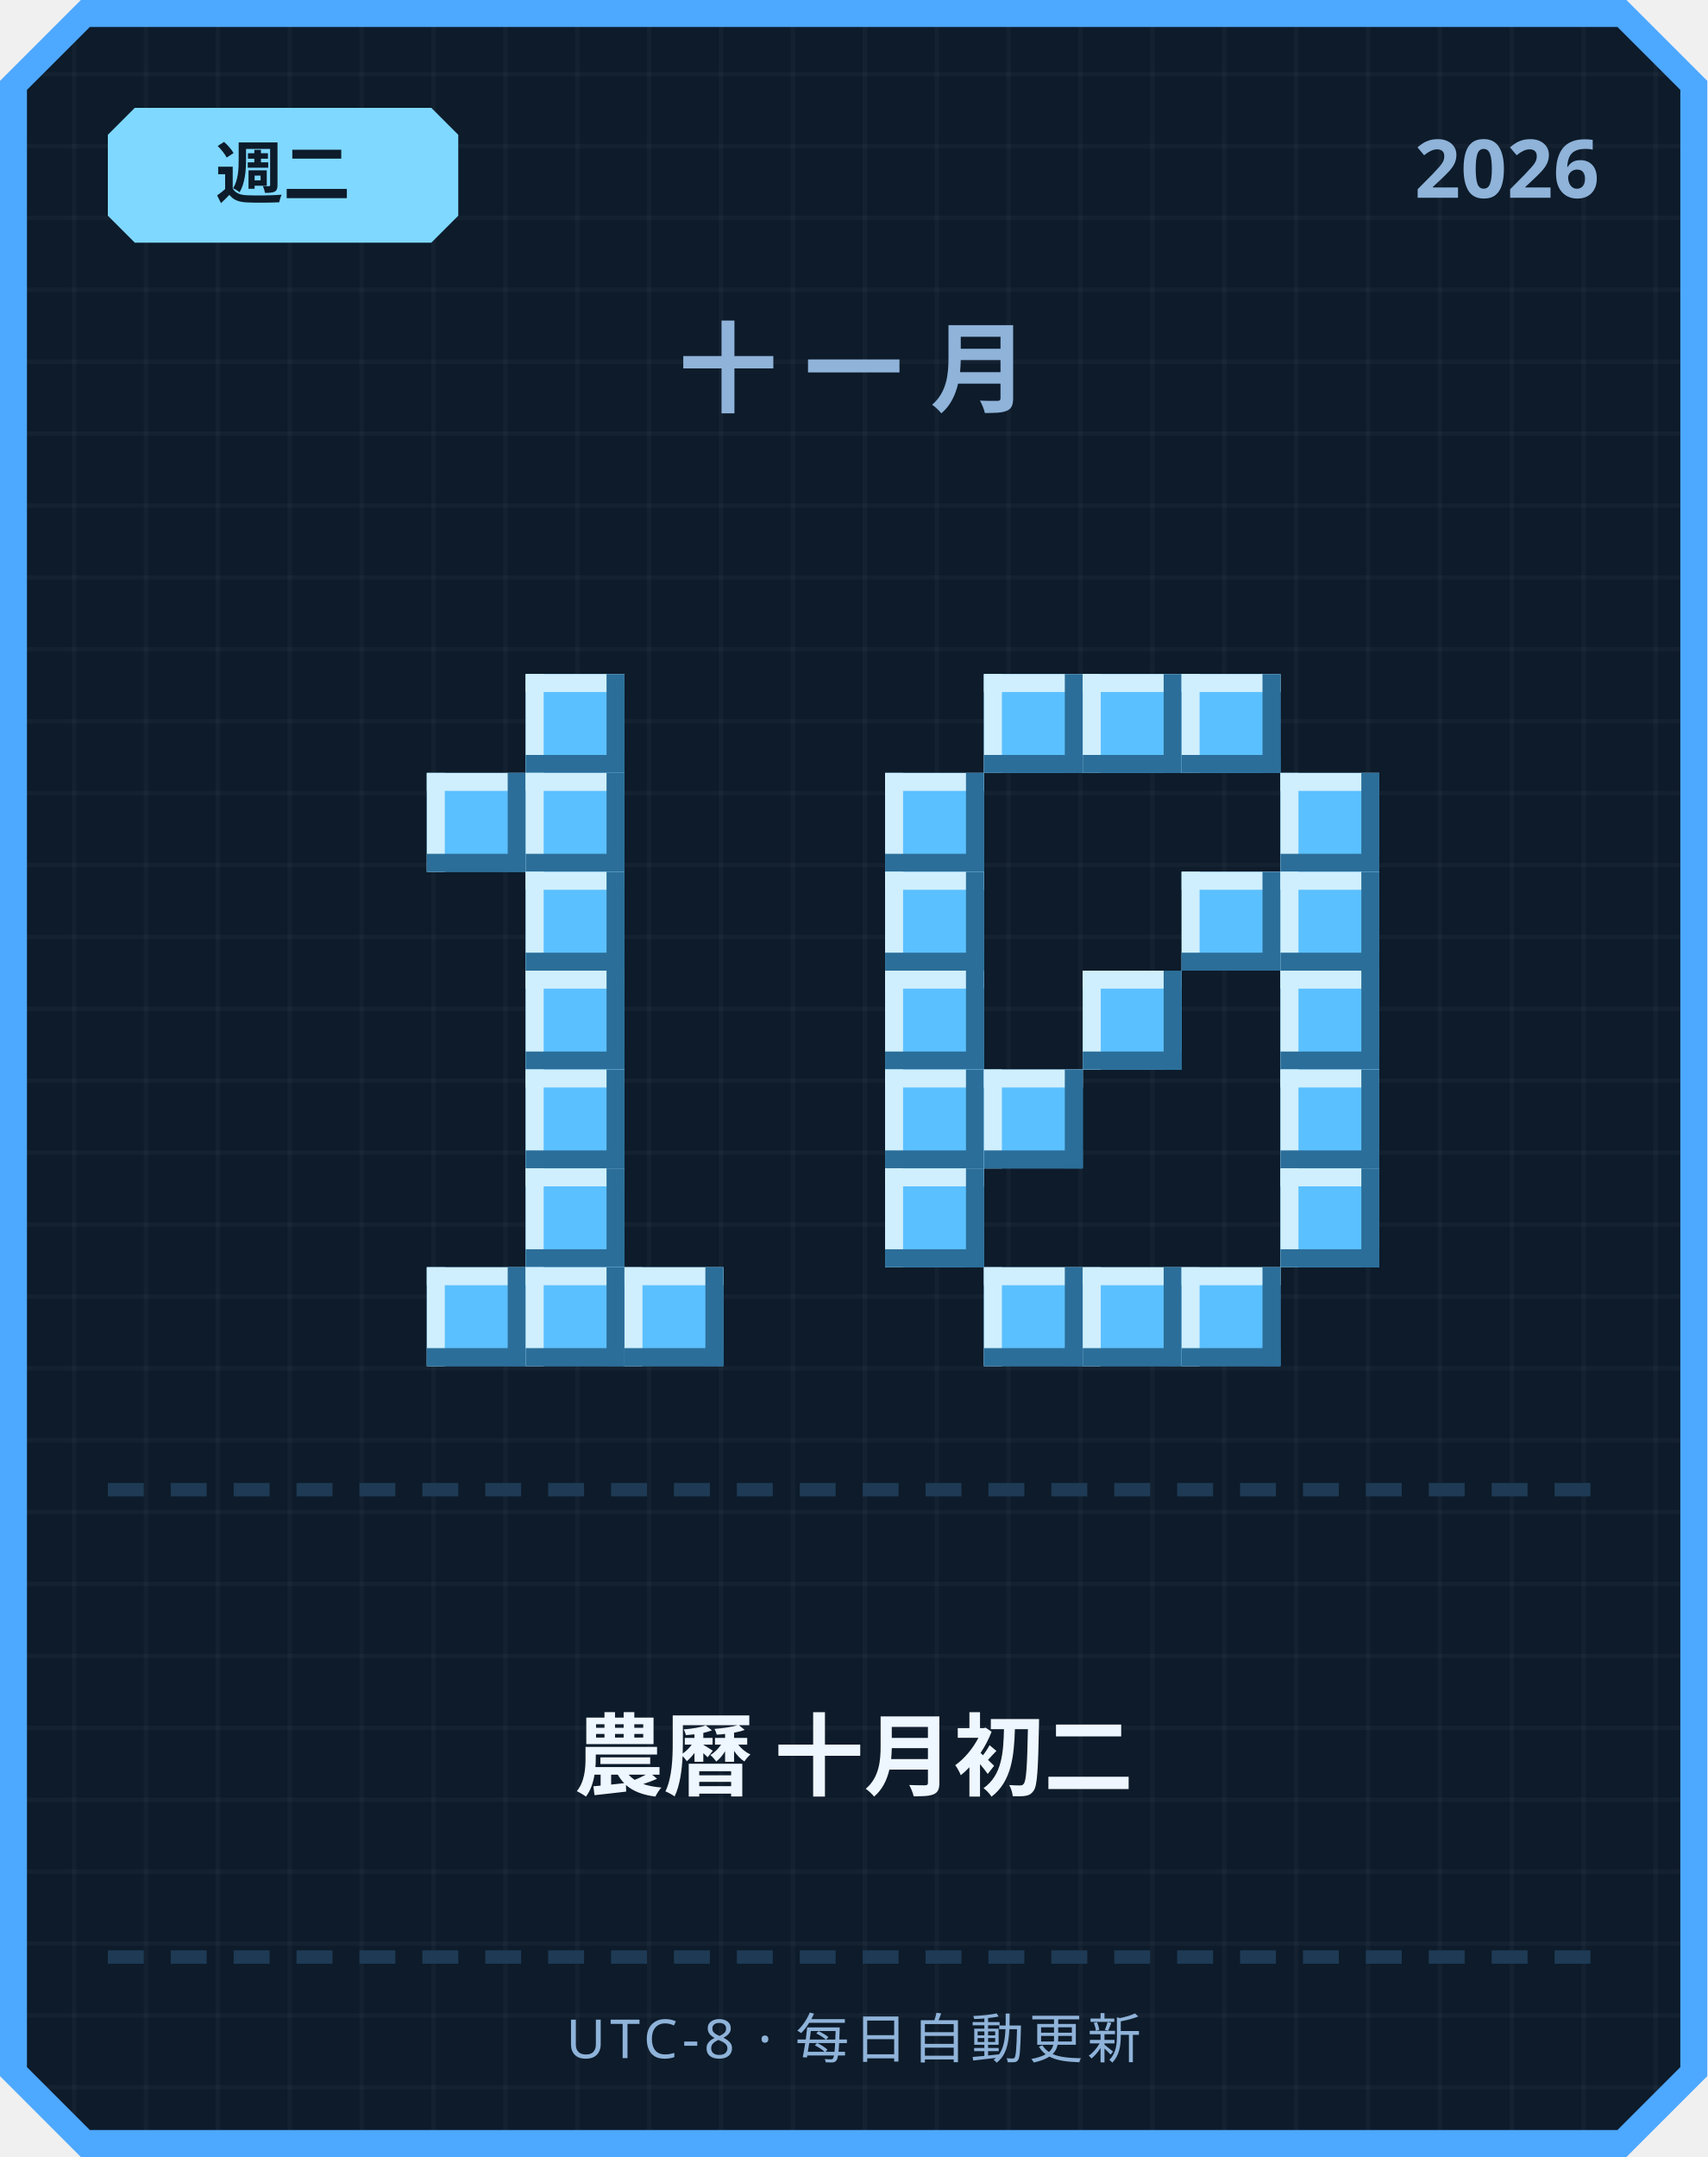
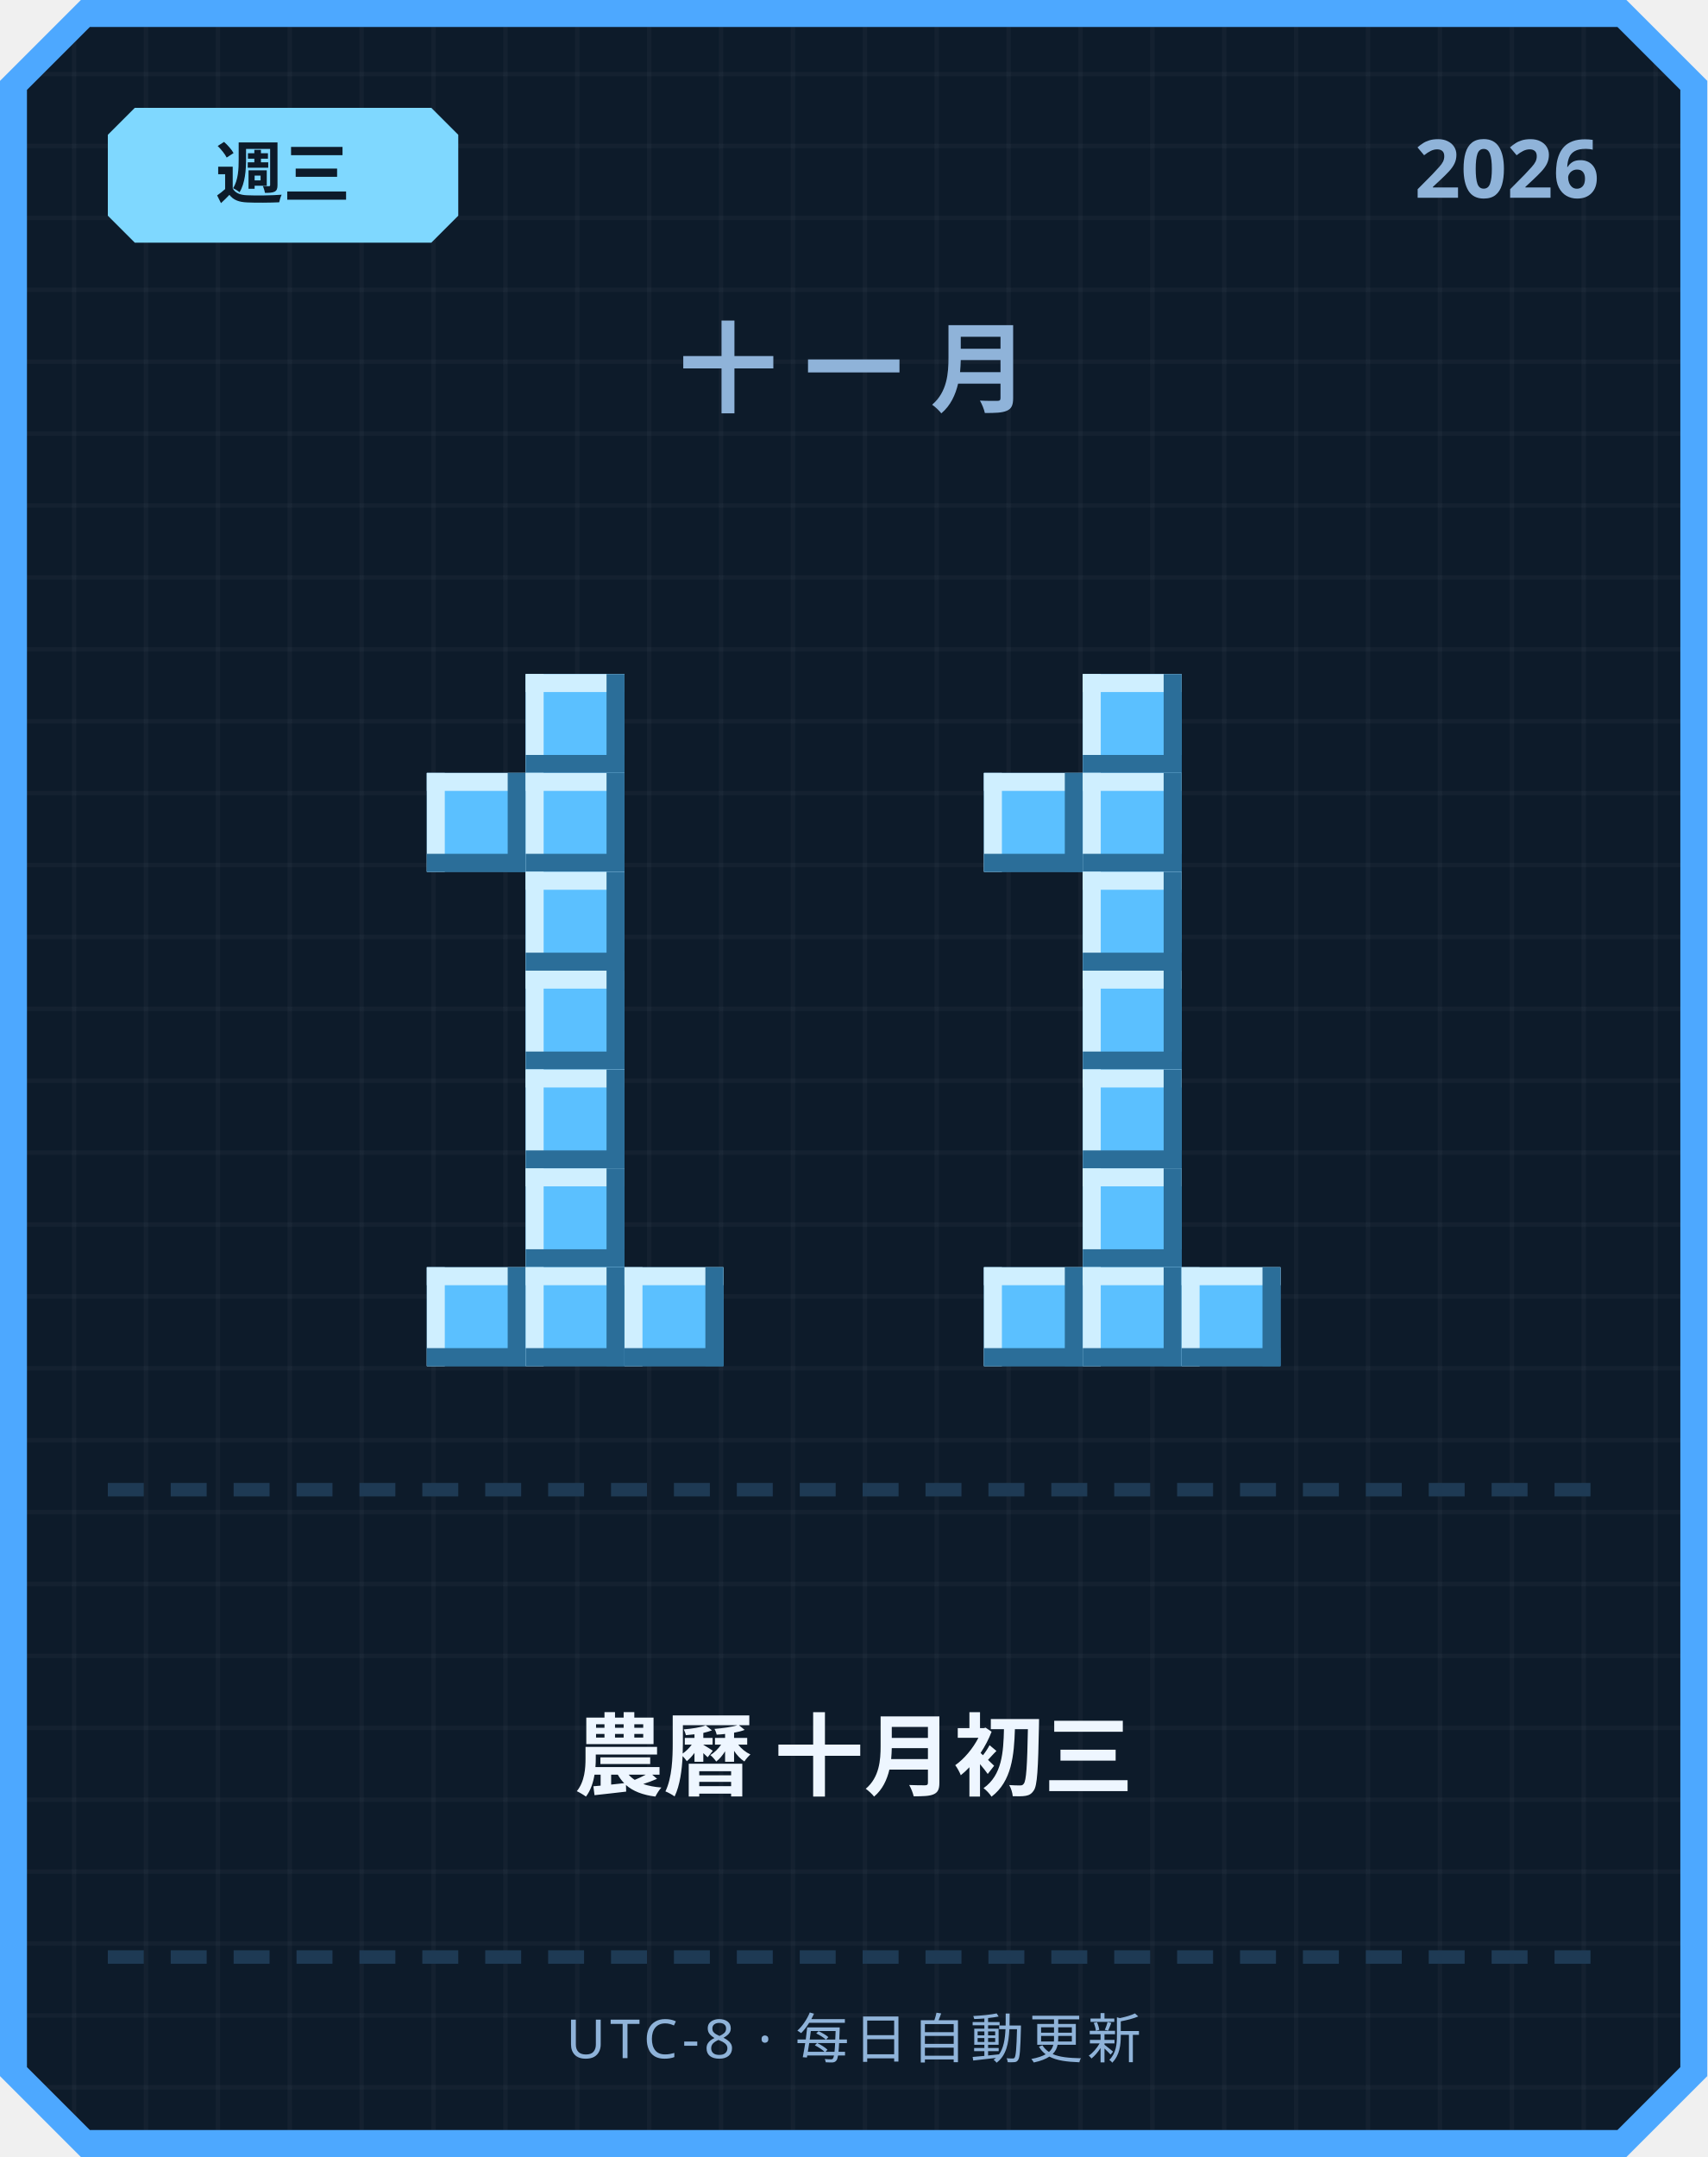
<svg xmlns="http://www.w3.org/2000/svg" width="380" height="480" viewBox="0 0 380 480">
  <defs>
    <pattern id="grid" width="16" height="16" patternUnits="userSpaceOnUse">
      <rect width="16" height="16" fill="#0d1b2a" />
      <rect width="1" height="16" fill="#ffffff" opacity="0.03" />
      <rect width="16" height="1" fill="#ffffff" opacity="0.03" />
    </pattern>
  </defs>
  <path d="M 18,0 L 362,0 L 380,18 L 380,462 L 362,480 L 18,480 L 0,462 L 0,18 Z" fill="#4da8ff" />
  <path d="M 20,6 L 360,6 L 374,20 L 374,460 L 360,474 L 20,474 L 6,460 L 6,20 Z" fill="url(#grid)" />
  <path d="M 30,24 L 96,24 L 102,30 L 102,48 L 96,54 L 30,54 L 24,48 L 24,30 Z" fill="#7fd8ff" />
-   <text x="63" y="44" text-anchor="middle" font-family="'Segoe UI', sans-serif" font-size="15" font-weight="700" fill="#0d1b2a">週二</text>
+   <text x="63" y="44" text-anchor="middle" font-family="'Segoe UI', sans-serif" font-size="15" font-weight="700" fill="#0d1b2a">週三</text>
  <text x="356" y="44" text-anchor="end" font-family="'Segoe UI', sans-serif" font-size="18" font-weight="700" fill="#8fb3d9">2026</text>
  <text x="190" y="90" text-anchor="middle" font-family="'Segoe UI', sans-serif" font-size="22" font-weight="700" letter-spacing="6" fill="#8fb3d9">十一月</text>
  <rect x="117" y="150" width="22" height="22" fill="#5bc0ff" />
  <rect x="117" y="150" width="22" height="4" fill="#cfefff" />
  <rect x="117" y="150" width="4" height="22" fill="#cfefff" />
  <rect x="117" y="168" width="22" height="4" fill="#2b6e99" />
  <rect x="135" y="150" width="4" height="22" fill="#2b6e99" />
  <rect x="95" y="172" width="22" height="22" fill="#5bc0ff" />
  <rect x="95" y="172" width="22" height="4" fill="#cfefff" />
  <rect x="95" y="172" width="4" height="22" fill="#cfefff" />
  <rect x="95" y="190" width="22" height="4" fill="#2b6e99" />
  <rect x="113" y="172" width="4" height="22" fill="#2b6e99" />
  <rect x="117" y="172" width="22" height="22" fill="#5bc0ff" />
  <rect x="117" y="172" width="22" height="4" fill="#cfefff" />
  <rect x="117" y="172" width="4" height="22" fill="#cfefff" />
  <rect x="117" y="190" width="22" height="4" fill="#2b6e99" />
  <rect x="135" y="172" width="4" height="22" fill="#2b6e99" />
  <rect x="117" y="194" width="22" height="22" fill="#5bc0ff" />
  <rect x="117" y="194" width="22" height="4" fill="#cfefff" />
  <rect x="117" y="194" width="4" height="22" fill="#cfefff" />
  <rect x="117" y="212" width="22" height="4" fill="#2b6e99" />
  <rect x="135" y="194" width="4" height="22" fill="#2b6e99" />
  <rect x="117" y="216" width="22" height="22" fill="#5bc0ff" />
  <rect x="117" y="216" width="22" height="4" fill="#cfefff" />
  <rect x="117" y="216" width="4" height="22" fill="#cfefff" />
  <rect x="117" y="234" width="22" height="4" fill="#2b6e99" />
  <rect x="135" y="216" width="4" height="22" fill="#2b6e99" />
  <rect x="117" y="238" width="22" height="22" fill="#5bc0ff" />
  <rect x="117" y="238" width="22" height="4" fill="#cfefff" />
  <rect x="117" y="238" width="4" height="22" fill="#cfefff" />
  <rect x="117" y="256" width="22" height="4" fill="#2b6e99" />
  <rect x="135" y="238" width="4" height="22" fill="#2b6e99" />
  <rect x="117" y="260" width="22" height="22" fill="#5bc0ff" />
  <rect x="117" y="260" width="22" height="4" fill="#cfefff" />
  <rect x="117" y="260" width="4" height="22" fill="#cfefff" />
  <rect x="117" y="278" width="22" height="4" fill="#2b6e99" />
  <rect x="135" y="260" width="4" height="22" fill="#2b6e99" />
  <rect x="95" y="282" width="22" height="22" fill="#5bc0ff" />
  <rect x="95" y="282" width="22" height="4" fill="#cfefff" />
  <rect x="95" y="282" width="4" height="22" fill="#cfefff" />
  <rect x="95" y="300" width="22" height="4" fill="#2b6e99" />
  <rect x="113" y="282" width="4" height="22" fill="#2b6e99" />
  <rect x="117" y="282" width="22" height="22" fill="#5bc0ff" />
  <rect x="117" y="282" width="22" height="4" fill="#cfefff" />
  <rect x="117" y="282" width="4" height="22" fill="#cfefff" />
  <rect x="117" y="300" width="22" height="4" fill="#2b6e99" />
  <rect x="135" y="282" width="4" height="22" fill="#2b6e99" />
  <rect x="139" y="282" width="22" height="22" fill="#5bc0ff" />
  <rect x="139" y="282" width="22" height="4" fill="#cfefff" />
  <rect x="139" y="282" width="4" height="22" fill="#cfefff" />
  <rect x="139" y="300" width="22" height="4" fill="#2b6e99" />
  <rect x="157" y="282" width="4" height="22" fill="#2b6e99" />
-   <rect x="219" y="150" width="22" height="22" fill="#5bc0ff" />
-   <rect x="219" y="150" width="22" height="4" fill="#cfefff" />
-   <rect x="219" y="150" width="4" height="22" fill="#cfefff" />
-   <rect x="219" y="168" width="22" height="4" fill="#2b6e99" />
-   <rect x="237" y="150" width="4" height="22" fill="#2b6e99" />
  <rect x="241" y="150" width="22" height="22" fill="#5bc0ff" />
  <rect x="241" y="150" width="22" height="4" fill="#cfefff" />
  <rect x="241" y="150" width="4" height="22" fill="#cfefff" />
  <rect x="241" y="168" width="22" height="4" fill="#2b6e99" />
  <rect x="259" y="150" width="4" height="22" fill="#2b6e99" />
-   <rect x="263" y="150" width="22" height="22" fill="#5bc0ff" />
-   <rect x="263" y="150" width="22" height="4" fill="#cfefff" />
-   <rect x="263" y="150" width="4" height="22" fill="#cfefff" />
-   <rect x="263" y="168" width="22" height="4" fill="#2b6e99" />
-   <rect x="281" y="150" width="4" height="22" fill="#2b6e99" />
-   <rect x="197" y="172" width="22" height="22" fill="#5bc0ff" />
-   <rect x="197" y="172" width="22" height="4" fill="#cfefff" />
-   <rect x="197" y="172" width="4" height="22" fill="#cfefff" />
-   <rect x="197" y="190" width="22" height="4" fill="#2b6e99" />
-   <rect x="215" y="172" width="4" height="22" fill="#2b6e99" />
-   <rect x="285" y="172" width="22" height="22" fill="#5bc0ff" />
-   <rect x="285" y="172" width="22" height="4" fill="#cfefff" />
-   <rect x="285" y="172" width="4" height="22" fill="#cfefff" />
-   <rect x="285" y="190" width="22" height="4" fill="#2b6e99" />
-   <rect x="303" y="172" width="4" height="22" fill="#2b6e99" />
-   <rect x="197" y="194" width="22" height="22" fill="#5bc0ff" />
-   <rect x="197" y="194" width="22" height="4" fill="#cfefff" />
-   <rect x="197" y="194" width="4" height="22" fill="#cfefff" />
-   <rect x="197" y="212" width="22" height="4" fill="#2b6e99" />
-   <rect x="215" y="194" width="4" height="22" fill="#2b6e99" />
-   <rect x="263" y="194" width="22" height="22" fill="#5bc0ff" />
-   <rect x="263" y="194" width="22" height="4" fill="#cfefff" />
-   <rect x="263" y="194" width="4" height="22" fill="#cfefff" />
-   <rect x="263" y="212" width="22" height="4" fill="#2b6e99" />
-   <rect x="281" y="194" width="4" height="22" fill="#2b6e99" />
-   <rect x="285" y="194" width="22" height="22" fill="#5bc0ff" />
-   <rect x="285" y="194" width="22" height="4" fill="#cfefff" />
-   <rect x="285" y="194" width="4" height="22" fill="#cfefff" />
-   <rect x="285" y="212" width="22" height="4" fill="#2b6e99" />
-   <rect x="303" y="194" width="4" height="22" fill="#2b6e99" />
-   <rect x="197" y="216" width="22" height="22" fill="#5bc0ff" />
-   <rect x="197" y="216" width="22" height="4" fill="#cfefff" />
-   <rect x="197" y="216" width="4" height="22" fill="#cfefff" />
-   <rect x="197" y="234" width="22" height="4" fill="#2b6e99" />
-   <rect x="215" y="216" width="4" height="22" fill="#2b6e99" />
+   <rect x="219" y="172" width="22" height="22" fill="#5bc0ff" />
+   <rect x="219" y="172" width="22" height="4" fill="#cfefff" />
+   <rect x="219" y="172" width="4" height="22" fill="#cfefff" />
+   <rect x="219" y="190" width="22" height="4" fill="#2b6e99" />
+   <rect x="237" y="172" width="4" height="22" fill="#2b6e99" />
+   <rect x="241" y="172" width="22" height="22" fill="#5bc0ff" />
+   <rect x="241" y="172" width="22" height="4" fill="#cfefff" />
+   <rect x="241" y="172" width="4" height="22" fill="#cfefff" />
+   <rect x="241" y="190" width="22" height="4" fill="#2b6e99" />
+   <rect x="259" y="172" width="4" height="22" fill="#2b6e99" />
+   <rect x="241" y="194" width="22" height="22" fill="#5bc0ff" />
+   <rect x="241" y="194" width="22" height="4" fill="#cfefff" />
+   <rect x="241" y="194" width="4" height="22" fill="#cfefff" />
+   <rect x="241" y="212" width="22" height="4" fill="#2b6e99" />
+   <rect x="259" y="194" width="4" height="22" fill="#2b6e99" />
  <rect x="241" y="216" width="22" height="22" fill="#5bc0ff" />
  <rect x="241" y="216" width="22" height="4" fill="#cfefff" />
  <rect x="241" y="216" width="4" height="22" fill="#cfefff" />
  <rect x="241" y="234" width="22" height="4" fill="#2b6e99" />
  <rect x="259" y="216" width="4" height="22" fill="#2b6e99" />
-   <rect x="285" y="216" width="22" height="22" fill="#5bc0ff" />
-   <rect x="285" y="216" width="22" height="4" fill="#cfefff" />
-   <rect x="285" y="216" width="4" height="22" fill="#cfefff" />
-   <rect x="285" y="234" width="22" height="4" fill="#2b6e99" />
-   <rect x="303" y="216" width="4" height="22" fill="#2b6e99" />
-   <rect x="197" y="238" width="22" height="22" fill="#5bc0ff" />
-   <rect x="197" y="238" width="22" height="4" fill="#cfefff" />
-   <rect x="197" y="238" width="4" height="22" fill="#cfefff" />
-   <rect x="197" y="256" width="22" height="4" fill="#2b6e99" />
-   <rect x="215" y="238" width="4" height="22" fill="#2b6e99" />
-   <rect x="219" y="238" width="22" height="22" fill="#5bc0ff" />
-   <rect x="219" y="238" width="22" height="4" fill="#cfefff" />
-   <rect x="219" y="238" width="4" height="22" fill="#cfefff" />
-   <rect x="219" y="256" width="22" height="4" fill="#2b6e99" />
-   <rect x="237" y="238" width="4" height="22" fill="#2b6e99" />
-   <rect x="285" y="238" width="22" height="22" fill="#5bc0ff" />
-   <rect x="285" y="238" width="22" height="4" fill="#cfefff" />
-   <rect x="285" y="238" width="4" height="22" fill="#cfefff" />
-   <rect x="285" y="256" width="22" height="4" fill="#2b6e99" />
-   <rect x="303" y="238" width="4" height="22" fill="#2b6e99" />
-   <rect x="197" y="260" width="22" height="22" fill="#5bc0ff" />
-   <rect x="197" y="260" width="22" height="4" fill="#cfefff" />
-   <rect x="197" y="260" width="4" height="22" fill="#cfefff" />
-   <rect x="197" y="278" width="22" height="4" fill="#2b6e99" />
-   <rect x="215" y="260" width="4" height="22" fill="#2b6e99" />
-   <rect x="285" y="260" width="22" height="22" fill="#5bc0ff" />
-   <rect x="285" y="260" width="22" height="4" fill="#cfefff" />
-   <rect x="285" y="260" width="4" height="22" fill="#cfefff" />
-   <rect x="285" y="278" width="22" height="4" fill="#2b6e99" />
-   <rect x="303" y="260" width="4" height="22" fill="#2b6e99" />
+   <rect x="241" y="238" width="22" height="22" fill="#5bc0ff" />
+   <rect x="241" y="238" width="22" height="4" fill="#cfefff" />
+   <rect x="241" y="238" width="4" height="22" fill="#cfefff" />
+   <rect x="241" y="256" width="22" height="4" fill="#2b6e99" />
+   <rect x="259" y="238" width="4" height="22" fill="#2b6e99" />
+   <rect x="241" y="260" width="22" height="22" fill="#5bc0ff" />
+   <rect x="241" y="260" width="22" height="4" fill="#cfefff" />
+   <rect x="241" y="260" width="4" height="22" fill="#cfefff" />
+   <rect x="241" y="278" width="22" height="4" fill="#2b6e99" />
+   <rect x="259" y="260" width="4" height="22" fill="#2b6e99" />
  <rect x="219" y="282" width="22" height="22" fill="#5bc0ff" />
  <rect x="219" y="282" width="22" height="4" fill="#cfefff" />
  <rect x="219" y="282" width="4" height="22" fill="#cfefff" />
  <rect x="219" y="300" width="22" height="4" fill="#2b6e99" />
  <rect x="237" y="282" width="4" height="22" fill="#2b6e99" />
  <rect x="241" y="282" width="22" height="22" fill="#5bc0ff" />
  <rect x="241" y="282" width="22" height="4" fill="#cfefff" />
  <rect x="241" y="282" width="4" height="22" fill="#cfefff" />
  <rect x="241" y="300" width="22" height="4" fill="#2b6e99" />
  <rect x="259" y="282" width="4" height="22" fill="#2b6e99" />
  <rect x="263" y="282" width="22" height="22" fill="#5bc0ff" />
  <rect x="263" y="282" width="22" height="4" fill="#cfefff" />
  <rect x="263" y="282" width="4" height="22" fill="#cfefff" />
  <rect x="263" y="300" width="22" height="4" fill="#2b6e99" />
  <rect x="281" y="282" width="4" height="22" fill="#2b6e99" />
  <rect x="24" y="330" width="8" height="3" fill="#1e3a54" />
  <rect x="38" y="330" width="8" height="3" fill="#1e3a54" />
  <rect x="52" y="330" width="8" height="3" fill="#1e3a54" />
  <rect x="66" y="330" width="8" height="3" fill="#1e3a54" />
  <rect x="80" y="330" width="8" height="3" fill="#1e3a54" />
  <rect x="94" y="330" width="8" height="3" fill="#1e3a54" />
  <rect x="108" y="330" width="8" height="3" fill="#1e3a54" />
  <rect x="122" y="330" width="8" height="3" fill="#1e3a54" />
  <rect x="136" y="330" width="8" height="3" fill="#1e3a54" />
  <rect x="150" y="330" width="8" height="3" fill="#1e3a54" />
  <rect x="164" y="330" width="8" height="3" fill="#1e3a54" />
  <rect x="178" y="330" width="8" height="3" fill="#1e3a54" />
  <rect x="192" y="330" width="8" height="3" fill="#1e3a54" />
  <rect x="206" y="330" width="8" height="3" fill="#1e3a54" />
  <rect x="220" y="330" width="8" height="3" fill="#1e3a54" />
  <rect x="234" y="330" width="8" height="3" fill="#1e3a54" />
  <rect x="248" y="330" width="8" height="3" fill="#1e3a54" />
  <rect x="262" y="330" width="8" height="3" fill="#1e3a54" />
  <rect x="276" y="330" width="8" height="3" fill="#1e3a54" />
  <rect x="290" y="330" width="8" height="3" fill="#1e3a54" />
  <rect x="304" y="330" width="8" height="3" fill="#1e3a54" />
  <rect x="318" y="330" width="8" height="3" fill="#1e3a54" />
  <rect x="332" y="330" width="8" height="3" fill="#1e3a54" />
  <rect x="346" y="330" width="8" height="3" fill="#1e3a54" />
-   <text x="190" y="398" text-anchor="middle" font-family="'Segoe UI', 'Microsoft JhengHei', sans-serif" font-size="20" font-weight="700" fill="#eef6ff">農曆 十月初二</text>
+   <text x="190" y="398" text-anchor="middle" font-family="'Segoe UI', 'Microsoft JhengHei', sans-serif" font-size="20" font-weight="700" fill="#eef6ff">農曆 十月初三</text>
  <rect x="24" y="434" width="8" height="3" fill="#1e3a54" />
  <rect x="38" y="434" width="8" height="3" fill="#1e3a54" />
  <rect x="52" y="434" width="8" height="3" fill="#1e3a54" />
  <rect x="66" y="434" width="8" height="3" fill="#1e3a54" />
  <rect x="80" y="434" width="8" height="3" fill="#1e3a54" />
  <rect x="94" y="434" width="8" height="3" fill="#1e3a54" />
  <rect x="108" y="434" width="8" height="3" fill="#1e3a54" />
  <rect x="122" y="434" width="8" height="3" fill="#1e3a54" />
  <rect x="136" y="434" width="8" height="3" fill="#1e3a54" />
  <rect x="150" y="434" width="8" height="3" fill="#1e3a54" />
  <rect x="164" y="434" width="8" height="3" fill="#1e3a54" />
  <rect x="178" y="434" width="8" height="3" fill="#1e3a54" />
  <rect x="192" y="434" width="8" height="3" fill="#1e3a54" />
  <rect x="206" y="434" width="8" height="3" fill="#1e3a54" />
  <rect x="220" y="434" width="8" height="3" fill="#1e3a54" />
  <rect x="234" y="434" width="8" height="3" fill="#1e3a54" />
  <rect x="248" y="434" width="8" height="3" fill="#1e3a54" />
  <rect x="262" y="434" width="8" height="3" fill="#1e3a54" />
  <rect x="276" y="434" width="8" height="3" fill="#1e3a54" />
  <rect x="290" y="434" width="8" height="3" fill="#1e3a54" />
  <rect x="304" y="434" width="8" height="3" fill="#1e3a54" />
  <rect x="318" y="434" width="8" height="3" fill="#1e3a54" />
  <rect x="332" y="434" width="8" height="3" fill="#1e3a54" />
  <rect x="346" y="434" width="8" height="3" fill="#1e3a54" />
  <text x="190" y="458" text-anchor="middle" font-family="'Segoe UI', sans-serif" font-size="12" letter-spacing="1" fill="#8fb3d9">UTC-8 · 每日自動更新</text>
</svg>
